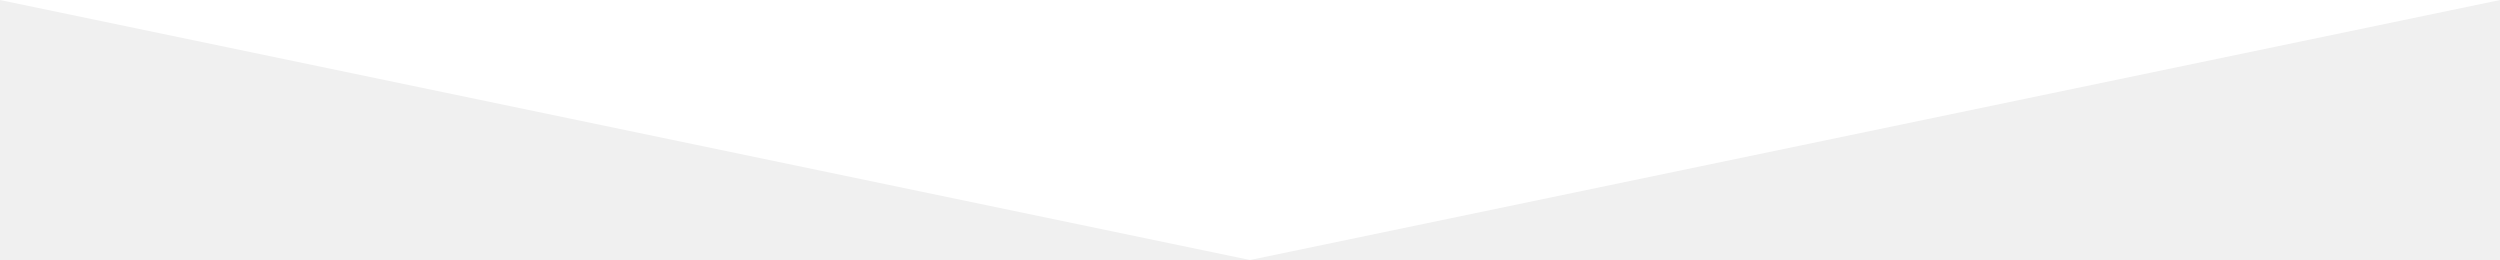
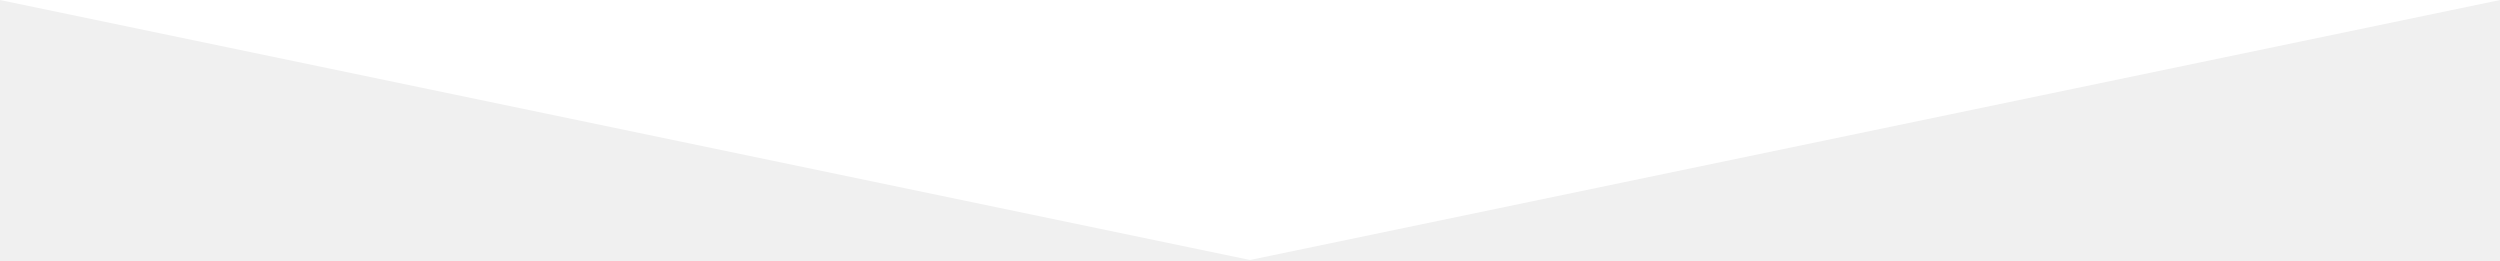
- <svg xmlns="http://www.w3.org/2000/svg" version="1.0" id="Layer_1" x="0px" y="0px" width="595.28px" height="61.905px" viewBox="0 0 595.28 61.905" enable-background="new 0 0 595.28 61.905" xml:space="preserve">
-   <polygon fill="#ffffff" points="297.64,61.905 0,0 595.28,0 " />
+ <svg xmlns="http://www.w3.org/2000/svg" version="1" width="595.28" height="61.91">
+   <path fill="#fff" d="M297.64 61.9L0 0h595.28z" />
</svg>
